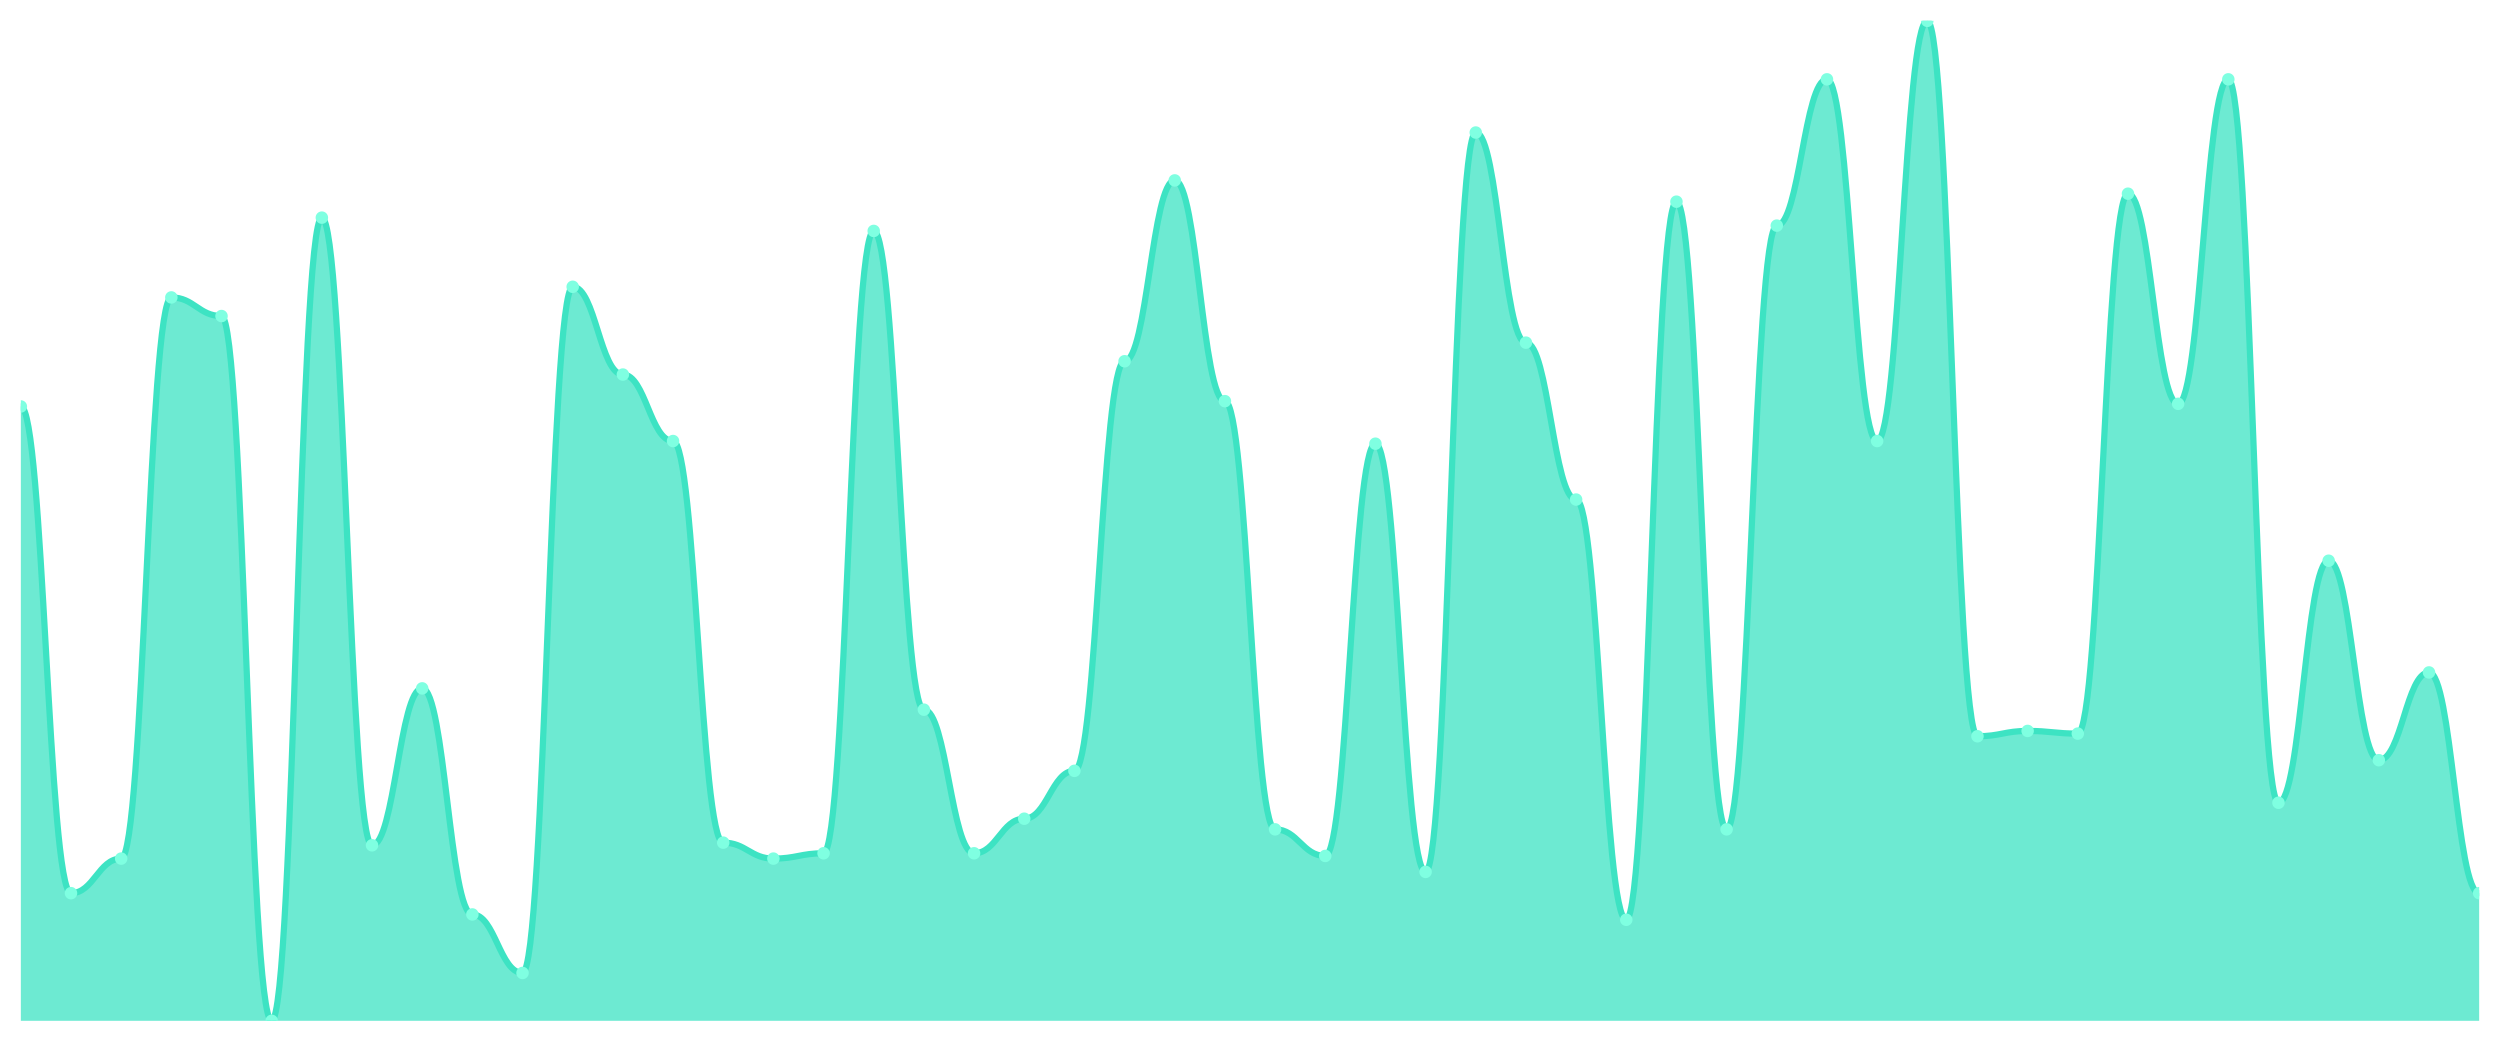
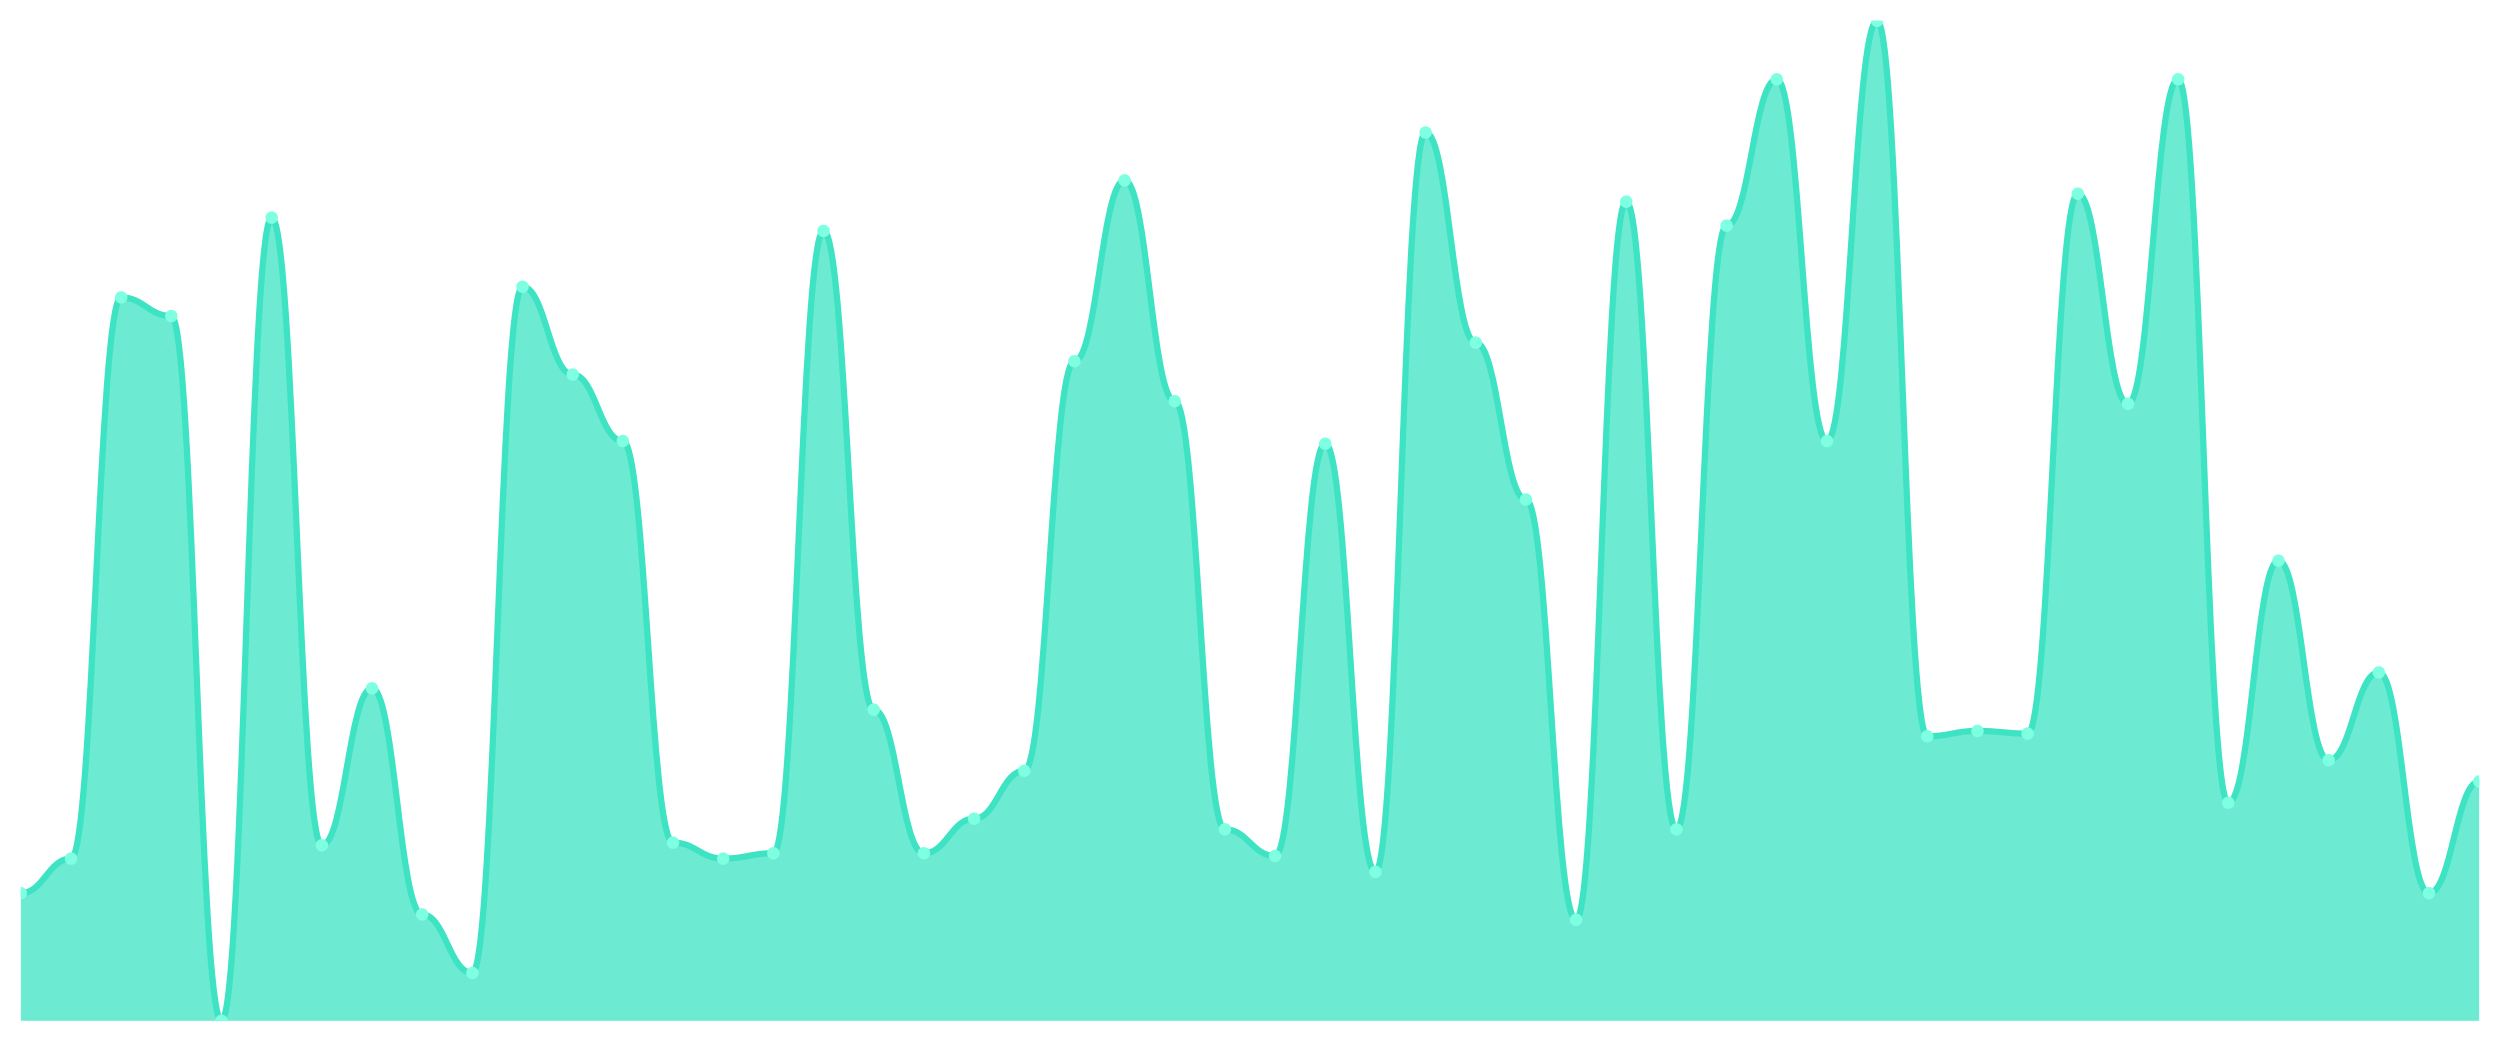
<svg xmlns="http://www.w3.org/2000/svg" viewBox="0 0 1200 500" width="1200" height="500">
  <defs>
    <clipPath id="c">
      <rect x="10" y="10" width="1180" height="480" />
    </clipPath>
  </defs>
  <rect width="1200" height="500" fill="none" />
  <g clip-path="url(#c)">
-     <path d="M 10,490 L 10,195.106 C 20.837,195.106 23.245,428.723 34.082,428.723 C 44.918,428.723 47.327,412.128 58.163,412.128 C 69,412.128 71.408,142.766 82.245,142.766 C 93.082,142.766 95.49,151.702 106.327,151.702 C 117.163,151.702 119.571,490 130.408,490 C 141.245,490 143.653,104.468 154.49,104.468 C 165.327,104.468 167.735,405.745 178.571,405.745 C 189.408,405.745 191.816,330.426 202.653,330.426 C 213.49,330.426 215.898,438.936 226.735,438.936 C 237.571,438.936 239.98,467.021 250.816,467.021 C 261.653,467.021 264.061,137.66 274.898,137.66 C 285.735,137.66 288.143,179.787 298.98,179.787 C 309.816,179.787 312.224,211.702 323.061,211.702 C 333.898,211.702 336.306,404.468 347.143,404.468 C 357.98,404.468 360.388,412.128 371.224,412.128 C 382.061,412.128 384.469,409.574 395.306,409.574 C 406.143,409.574 408.551,110.851 419.388,110.851 C 430.224,110.851 432.633,340.638 443.469,340.638 C 454.306,340.638 456.714,409.574 467.551,409.574 C 478.388,409.574 480.796,392.979 491.633,392.979 C 502.469,392.979 504.878,370 515.714,370 C 526.551,370 528.959,173.404 539.796,173.404 C 550.633,173.404 553.041,86.596 563.878,86.596 C 574.714,86.596 577.122,192.553 587.959,192.553 C 598.796,192.553 601.204,398.085 612.041,398.085 C 622.878,398.085 625.286,410.851 636.122,410.851 C 646.959,410.851 649.367,212.979 660.204,212.979 C 671.041,212.979 673.449,418.511 684.286,418.511 C 695.122,418.511 697.531,63.617 708.367,63.617 C 719.204,63.617 721.612,164.468 732.449,164.468 C 743.286,164.468 745.694,239.787 756.531,239.787 C 767.367,239.787 769.776,441.489 780.612,441.489 C 791.449,441.489 793.857,96.809 804.694,96.809 C 815.531,96.809 817.939,398.085 828.776,398.085 C 839.612,398.085 842.02,108.298 852.857,108.298 C 863.694,108.298 866.102,38.085 876.939,38.085 C 887.776,38.085 890.184,211.702 901.02,211.702 C 911.857,211.702 914.265,10 925.102,10 C 935.939,10 938.347,353.404 949.184,353.404 C 960.02,353.404 962.429,350.851 973.265,350.851 C 984.102,350.851 986.51,352.128 997.347,352.128 C 1008.184,352.128 1010.592,92.979 1021.429,92.979 C 1032.265,92.979 1034.673,193.83 1045.51,193.83 C 1056.347,193.83 1058.755,38.085 1069.592,38.085 C 1080.429,38.085 1082.837,385.319 1093.673,385.319 C 1104.51,385.319 1106.918,269.149 1117.755,269.149 C 1128.592,269.149 1131,364.894 1141.837,364.894 C 1152.673,364.894 1155.082,322.766 1165.918,322.766 C 1176.755,322.766 1179.163,428.723 1190,428.723 L 1190,490 Z" fill="rgba(61,227,195,0.75)" />
-     <path d="M 10,195.106 C 20.837,195.106 23.245,428.723 34.082,428.723 C 44.918,428.723 47.327,412.128 58.163,412.128 C 69,412.128 71.408,142.766 82.245,142.766 C 93.082,142.766 95.49,151.702 106.327,151.702 C 117.163,151.702 119.571,490 130.408,490 C 141.245,490 143.653,104.468 154.49,104.468 C 165.327,104.468 167.735,405.745 178.571,405.745 C 189.408,405.745 191.816,330.426 202.653,330.426 C 213.49,330.426 215.898,438.936 226.735,438.936 C 237.571,438.936 239.98,467.021 250.816,467.021 C 261.653,467.021 264.061,137.66 274.898,137.66 C 285.735,137.66 288.143,179.787 298.98,179.787 C 309.816,179.787 312.224,211.702 323.061,211.702 C 333.898,211.702 336.306,404.468 347.143,404.468 C 357.98,404.468 360.388,412.128 371.224,412.128 C 382.061,412.128 384.469,409.574 395.306,409.574 C 406.143,409.574 408.551,110.851 419.388,110.851 C 430.224,110.851 432.633,340.638 443.469,340.638 C 454.306,340.638 456.714,409.574 467.551,409.574 C 478.388,409.574 480.796,392.979 491.633,392.979 C 502.469,392.979 504.878,370 515.714,370 C 526.551,370 528.959,173.404 539.796,173.404 C 550.633,173.404 553.041,86.596 563.878,86.596 C 574.714,86.596 577.122,192.553 587.959,192.553 C 598.796,192.553 601.204,398.085 612.041,398.085 C 622.878,398.085 625.286,410.851 636.122,410.851 C 646.959,410.851 649.367,212.979 660.204,212.979 C 671.041,212.979 673.449,418.511 684.286,418.511 C 695.122,418.511 697.531,63.617 708.367,63.617 C 719.204,63.617 721.612,164.468 732.449,164.468 C 743.286,164.468 745.694,239.787 756.531,239.787 C 767.367,239.787 769.776,441.489 780.612,441.489 C 791.449,441.489 793.857,96.809 804.694,96.809 C 815.531,96.809 817.939,398.085 828.776,398.085 C 839.612,398.085 842.02,108.298 852.857,108.298 C 863.694,108.298 866.102,38.085 876.939,38.085 C 887.776,38.085 890.184,211.702 901.02,211.702 C 911.857,211.702 914.265,10 925.102,10 C 935.939,10 938.347,353.404 949.184,353.404 C 960.02,353.404 962.429,350.851 973.265,350.851 C 984.102,350.851 986.51,352.128 997.347,352.128 C 1008.184,352.128 1010.592,92.979 1021.429,92.979 C 1032.265,92.979 1034.673,193.83 1045.51,193.83 C 1056.347,193.83 1058.755,38.085 1069.592,38.085 C 1080.429,38.085 1082.837,385.319 1093.673,385.319 C 1104.51,385.319 1106.918,269.149 1117.755,269.149 C 1128.592,269.149 1131,364.894 1141.837,364.894 C 1152.673,364.894 1155.082,322.766 1165.918,322.766 C 1176.755,322.766 1179.163,428.723 1190,428.723" fill="none" stroke="#3de3c3" stroke-width="3" stroke-linecap="round" stroke-linejoin="round" />
-     <circle cx="10" cy="195.106" r="3" fill="#7fffe1" />
-     <circle cx="34.082" cy="428.723" r="3" fill="#7fffe1" />
-     <circle cx="58.163" cy="412.128" r="3" fill="#7fffe1" />
-     <circle cx="82.245" cy="142.766" r="3" fill="#7fffe1" />
-     <circle cx="106.327" cy="151.702" r="3" fill="#7fffe1" />
-     <circle cx="130.408" cy="490" r="3" fill="#7fffe1" />
-     <circle cx="154.49" cy="104.468" r="3" fill="#7fffe1" />
-     <circle cx="178.571" cy="405.745" r="3" fill="#7fffe1" />
-     <circle cx="202.653" cy="330.426" r="3" fill="#7fffe1" />
-     <circle cx="226.735" cy="438.936" r="3" fill="#7fffe1" />
-     <circle cx="250.816" cy="467.021" r="3" fill="#7fffe1" />
-     <circle cx="274.898" cy="137.66" r="3" fill="#7fffe1" />
-     <circle cx="298.98" cy="179.787" r="3" fill="#7fffe1" />
-     <circle cx="323.061" cy="211.702" r="3" fill="#7fffe1" />
-     <circle cx="347.143" cy="404.468" r="3" fill="#7fffe1" />
-     <circle cx="371.224" cy="412.128" r="3" fill="#7fffe1" />
-     <circle cx="395.306" cy="409.574" r="3" fill="#7fffe1" />
-     <circle cx="419.388" cy="110.851" r="3" fill="#7fffe1" />
-     <circle cx="443.469" cy="340.638" r="3" fill="#7fffe1" />
-     <circle cx="467.551" cy="409.574" r="3" fill="#7fffe1" />
-     <circle cx="491.633" cy="392.979" r="3" fill="#7fffe1" />
-     <circle cx="515.714" cy="370" r="3" fill="#7fffe1" />
-     <circle cx="539.796" cy="173.404" r="3" fill="#7fffe1" />
-     <circle cx="563.878" cy="86.596" r="3" fill="#7fffe1" />
-     <circle cx="587.959" cy="192.553" r="3" fill="#7fffe1" />
-     <circle cx="612.041" cy="398.085" r="3" fill="#7fffe1" />
-     <circle cx="636.122" cy="410.851" r="3" fill="#7fffe1" />
-     <circle cx="660.204" cy="212.979" r="3" fill="#7fffe1" />
-     <circle cx="684.286" cy="418.511" r="3" fill="#7fffe1" />
-     <circle cx="708.367" cy="63.617" r="3" fill="#7fffe1" />
-     <circle cx="732.449" cy="164.468" r="3" fill="#7fffe1" />
-     <circle cx="756.531" cy="239.787" r="3" fill="#7fffe1" />
-     <circle cx="780.612" cy="441.489" r="3" fill="#7fffe1" />
-     <circle cx="804.694" cy="96.809" r="3" fill="#7fffe1" />
-     <circle cx="828.776" cy="398.085" r="3" fill="#7fffe1" />
-     <circle cx="852.857" cy="108.298" r="3" fill="#7fffe1" />
-     <circle cx="876.939" cy="38.085" r="3" fill="#7fffe1" />
-     <circle cx="901.02" cy="211.702" r="3" fill="#7fffe1" />
-     <circle cx="925.102" cy="10" r="3" fill="#7fffe1" />
-     <circle cx="949.184" cy="353.404" r="3" fill="#7fffe1" />
-     <circle cx="973.265" cy="350.851" r="3" fill="#7fffe1" />
-     <circle cx="997.347" cy="352.128" r="3" fill="#7fffe1" />
-     <circle cx="1021.429" cy="92.979" r="3" fill="#7fffe1" />
-     <circle cx="1045.51" cy="193.83" r="3" fill="#7fffe1" />
-     <circle cx="1069.592" cy="38.085" r="3" fill="#7fffe1" />
-     <circle cx="1093.673" cy="385.319" r="3" fill="#7fffe1" />
-     <circle cx="1117.755" cy="269.149" r="3" fill="#7fffe1" />
-     <circle cx="1141.837" cy="364.894" r="3" fill="#7fffe1" />
-     <circle cx="1165.918" cy="322.766" r="3" fill="#7fffe1" />
-     <circle cx="1190" cy="428.723" r="3" fill="#7fffe1" />
+     <path d="M 10,490 L 10,428.723 C 20.837,428.723 23.245,412.128 34.082,412.128 C 44.918,412.128 47.327,142.766 58.163,142.766 C 69,142.766 71.408,151.702 82.245,151.702 C 93.082,151.702 95.49,490 106.327,490 C 117.163,490 119.571,104.468 130.408,104.468 C 141.245,104.468 143.653,405.745 154.49,405.745 C 165.327,405.745 167.735,330.426 178.571,330.426 C 189.408,330.426 191.816,438.936 202.653,438.936 C 213.49,438.936 215.898,467.021 226.735,467.021 C 237.571,467.021 239.98,137.66 250.816,137.66 C 261.653,137.66 264.061,179.787 274.898,179.787 C 285.735,179.787 288.143,211.702 298.98,211.702 C 309.816,211.702 312.224,404.468 323.061,404.468 C 333.898,404.468 336.306,412.128 347.143,412.128 C 357.98,412.128 360.388,409.574 371.224,409.574 C 382.061,409.574 384.469,110.851 395.306,110.851 C 406.143,110.851 408.551,340.638 419.388,340.638 C 430.224,340.638 432.633,409.574 443.469,409.574 C 454.306,409.574 456.714,392.979 467.551,392.979 C 478.388,392.979 480.796,370 491.633,370 C 502.469,370 504.878,173.404 515.714,173.404 C 526.551,173.404 528.959,86.596 539.796,86.596 C 550.633,86.596 553.041,192.553 563.878,192.553 C 574.714,192.553 577.122,398.085 587.959,398.085 C 598.796,398.085 601.204,410.851 612.041,410.851 C 622.878,410.851 625.286,212.979 636.122,212.979 C 646.959,212.979 649.367,418.511 660.204,418.511 C 671.041,418.511 673.449,63.617 684.286,63.617 C 695.122,63.617 697.531,164.468 708.367,164.468 C 719.204,164.468 721.612,239.787 732.449,239.787 C 743.286,239.787 745.694,441.489 756.531,441.489 C 767.367,441.489 769.776,96.809 780.612,96.809 C 791.449,96.809 793.857,398.085 804.694,398.085 C 815.531,398.085 817.939,108.298 828.776,108.298 C 839.612,108.298 842.02,38.085 852.857,38.085 C 863.694,38.085 866.102,211.702 876.939,211.702 C 887.776,211.702 890.184,10 901.02,10 C 911.857,10 914.265,353.404 925.102,353.404 C 935.939,353.404 938.347,350.851 949.184,350.851 C 960.02,350.851 962.429,352.128 973.265,352.128 C 984.102,352.128 986.51,92.979 997.347,92.979 C 1008.184,92.979 1010.592,193.83 1021.429,193.83 C 1032.265,193.83 1034.673,38.085 1045.51,38.085 C 1056.347,38.085 1058.755,385.319 1069.592,385.319 C 1080.429,385.319 1082.837,269.149 1093.673,269.149 C 1104.51,269.149 1106.918,364.894 1117.755,364.894 C 1128.592,364.894 1131,322.766 1141.837,322.766 C 1152.673,322.766 1155.082,428.723 1165.918,428.723 C 1176.755,428.723 1179.163,375.106 1190,375.106 L 1190,490 Z" fill="rgba(61,227,195,0.75)" />
+     <path d="M 10,428.723 C 20.837,428.723 23.245,412.128 34.082,412.128 C 44.918,412.128 47.327,142.766 58.163,142.766 C 69,142.766 71.408,151.702 82.245,151.702 C 93.082,151.702 95.49,490 106.327,490 C 117.163,490 119.571,104.468 130.408,104.468 C 141.245,104.468 143.653,405.745 154.49,405.745 C 165.327,405.745 167.735,330.426 178.571,330.426 C 189.408,330.426 191.816,438.936 202.653,438.936 C 213.49,438.936 215.898,467.021 226.735,467.021 C 237.571,467.021 239.98,137.66 250.816,137.66 C 261.653,137.66 264.061,179.787 274.898,179.787 C 285.735,179.787 288.143,211.702 298.98,211.702 C 309.816,211.702 312.224,404.468 323.061,404.468 C 333.898,404.468 336.306,412.128 347.143,412.128 C 357.98,412.128 360.388,409.574 371.224,409.574 C 382.061,409.574 384.469,110.851 395.306,110.851 C 406.143,110.851 408.551,340.638 419.388,340.638 C 430.224,340.638 432.633,409.574 443.469,409.574 C 454.306,409.574 456.714,392.979 467.551,392.979 C 478.388,392.979 480.796,370 491.633,370 C 502.469,370 504.878,173.404 515.714,173.404 C 526.551,173.404 528.959,86.596 539.796,86.596 C 550.633,86.596 553.041,192.553 563.878,192.553 C 574.714,192.553 577.122,398.085 587.959,398.085 C 598.796,398.085 601.204,410.851 612.041,410.851 C 622.878,410.851 625.286,212.979 636.122,212.979 C 646.959,212.979 649.367,418.511 660.204,418.511 C 671.041,418.511 673.449,63.617 684.286,63.617 C 695.122,63.617 697.531,164.468 708.367,164.468 C 719.204,164.468 721.612,239.787 732.449,239.787 C 743.286,239.787 745.694,441.489 756.531,441.489 C 767.367,441.489 769.776,96.809 780.612,96.809 C 791.449,96.809 793.857,398.085 804.694,398.085 C 815.531,398.085 817.939,108.298 828.776,108.298 C 839.612,108.298 842.02,38.085 852.857,38.085 C 863.694,38.085 866.102,211.702 876.939,211.702 C 887.776,211.702 890.184,10 901.02,10 C 911.857,10 914.265,353.404 925.102,353.404 C 935.939,353.404 938.347,350.851 949.184,350.851 C 960.02,350.851 962.429,352.128 973.265,352.128 C 984.102,352.128 986.51,92.979 997.347,92.979 C 1008.184,92.979 1010.592,193.83 1021.429,193.83 C 1032.265,193.83 1034.673,38.085 1045.51,38.085 C 1056.347,38.085 1058.755,385.319 1069.592,385.319 C 1080.429,385.319 1082.837,269.149 1093.673,269.149 C 1104.51,269.149 1106.918,364.894 1117.755,364.894 C 1128.592,364.894 1131,322.766 1141.837,322.766 C 1152.673,322.766 1155.082,428.723 1165.918,428.723 C 1176.755,428.723 1179.163,375.106 1190,375.106" fill="none" stroke="#3de3c3" stroke-width="3" stroke-linecap="round" stroke-linejoin="round" />
+     <circle cx="10" cy="428.723" r="3" fill="#7fffe1" />
+     <circle cx="34.082" cy="412.128" r="3" fill="#7fffe1" />
+     <circle cx="58.163" cy="142.766" r="3" fill="#7fffe1" />
+     <circle cx="82.245" cy="151.702" r="3" fill="#7fffe1" />
+     <circle cx="106.327" cy="490" r="3" fill="#7fffe1" />
+     <circle cx="130.408" cy="104.468" r="3" fill="#7fffe1" />
+     <circle cx="154.49" cy="405.745" r="3" fill="#7fffe1" />
+     <circle cx="178.571" cy="330.426" r="3" fill="#7fffe1" />
+     <circle cx="202.653" cy="438.936" r="3" fill="#7fffe1" />
+     <circle cx="226.735" cy="467.021" r="3" fill="#7fffe1" />
+     <circle cx="250.816" cy="137.66" r="3" fill="#7fffe1" />
+     <circle cx="274.898" cy="179.787" r="3" fill="#7fffe1" />
+     <circle cx="298.98" cy="211.702" r="3" fill="#7fffe1" />
+     <circle cx="323.061" cy="404.468" r="3" fill="#7fffe1" />
+     <circle cx="347.143" cy="412.128" r="3" fill="#7fffe1" />
+     <circle cx="371.224" cy="409.574" r="3" fill="#7fffe1" />
+     <circle cx="395.306" cy="110.851" r="3" fill="#7fffe1" />
+     <circle cx="419.388" cy="340.638" r="3" fill="#7fffe1" />
+     <circle cx="443.469" cy="409.574" r="3" fill="#7fffe1" />
+     <circle cx="467.551" cy="392.979" r="3" fill="#7fffe1" />
+     <circle cx="491.633" cy="370" r="3" fill="#7fffe1" />
+     <circle cx="515.714" cy="173.404" r="3" fill="#7fffe1" />
+     <circle cx="539.796" cy="86.596" r="3" fill="#7fffe1" />
+     <circle cx="563.878" cy="192.553" r="3" fill="#7fffe1" />
+     <circle cx="587.959" cy="398.085" r="3" fill="#7fffe1" />
+     <circle cx="612.041" cy="410.851" r="3" fill="#7fffe1" />
+     <circle cx="636.122" cy="212.979" r="3" fill="#7fffe1" />
+     <circle cx="660.204" cy="418.511" r="3" fill="#7fffe1" />
+     <circle cx="684.286" cy="63.617" r="3" fill="#7fffe1" />
+     <circle cx="708.367" cy="164.468" r="3" fill="#7fffe1" />
+     <circle cx="732.449" cy="239.787" r="3" fill="#7fffe1" />
+     <circle cx="756.531" cy="441.489" r="3" fill="#7fffe1" />
+     <circle cx="780.612" cy="96.809" r="3" fill="#7fffe1" />
+     <circle cx="804.694" cy="398.085" r="3" fill="#7fffe1" />
+     <circle cx="828.776" cy="108.298" r="3" fill="#7fffe1" />
+     <circle cx="852.857" cy="38.085" r="3" fill="#7fffe1" />
+     <circle cx="876.939" cy="211.702" r="3" fill="#7fffe1" />
+     <circle cx="901.02" cy="10" r="3" fill="#7fffe1" />
+     <circle cx="925.102" cy="353.404" r="3" fill="#7fffe1" />
+     <circle cx="949.184" cy="350.851" r="3" fill="#7fffe1" />
+     <circle cx="973.265" cy="352.128" r="3" fill="#7fffe1" />
+     <circle cx="997.347" cy="92.979" r="3" fill="#7fffe1" />
+     <circle cx="1021.429" cy="193.83" r="3" fill="#7fffe1" />
+     <circle cx="1045.51" cy="38.085" r="3" fill="#7fffe1" />
+     <circle cx="1069.592" cy="385.319" r="3" fill="#7fffe1" />
+     <circle cx="1093.673" cy="269.149" r="3" fill="#7fffe1" />
+     <circle cx="1117.755" cy="364.894" r="3" fill="#7fffe1" />
+     <circle cx="1141.837" cy="322.766" r="3" fill="#7fffe1" />
+     <circle cx="1165.918" cy="428.723" r="3" fill="#7fffe1" />
+     <circle cx="1190" cy="375.106" r="3" fill="#7fffe1" />
  </g>
</svg>
